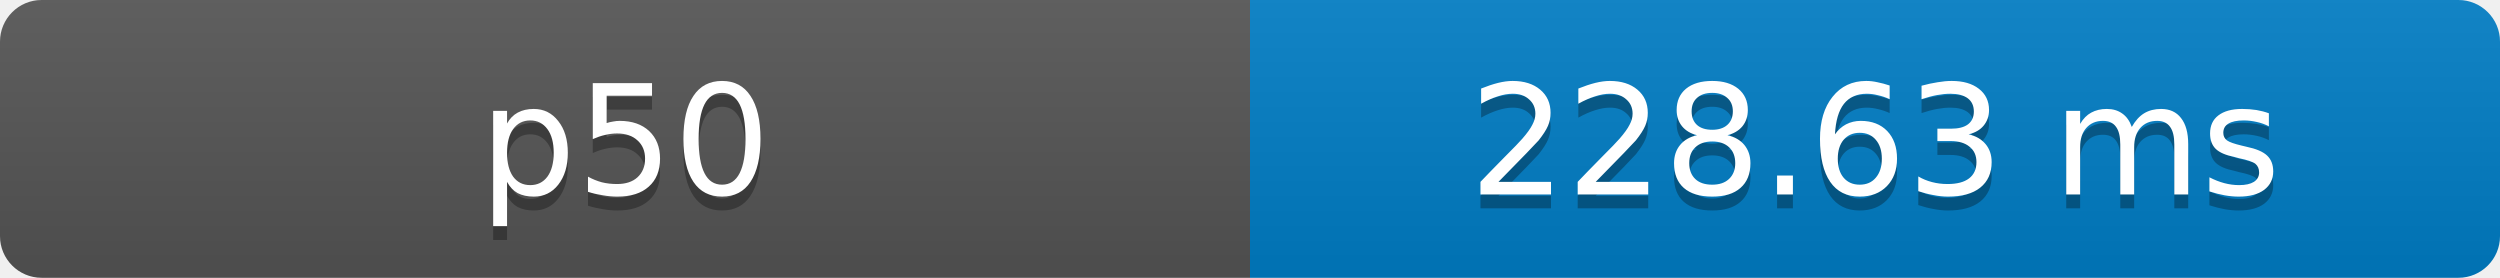
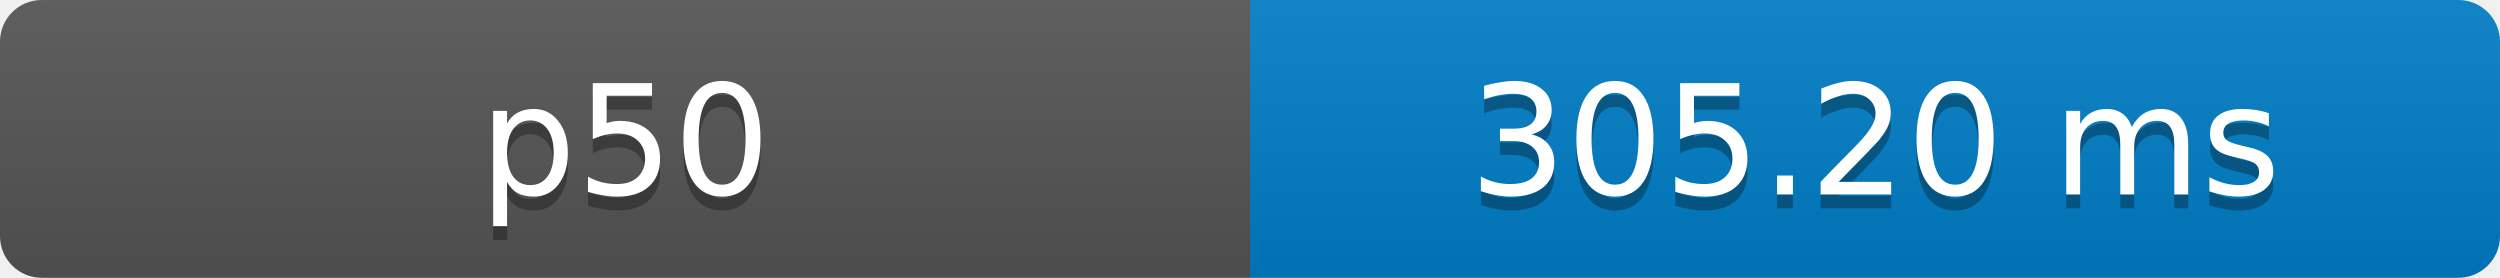
- <svg xmlns="http://www.w3.org/2000/svg" width="180" height="20" role="img" aria-label="p50: 228.63 ms">
+ <svg xmlns="http://www.w3.org/2000/svg" width="180" height="20" role="img" aria-label="p50: 305.20 ms">
  <defs>
    <clipPath id="round">
      <rect width="180" height="20" rx="3" fill="#fff" />
    </clipPath>
    <linearGradient id="shade" x2="0" y2="100%">
      <stop offset="0" stop-color="#bbb" stop-opacity=".1" />
      <stop offset="1" stop-opacity=".1" />
    </linearGradient>
  </defs>
  <g clip-path="url(#round)">
    <rect width="90" height="20" fill="#555" />
    <rect x="90" width="90" height="20" fill="#007ec6" />
    <rect width="180" height="20" fill="url(#shade)" />
  </g>
  <g fill="#fff" text-anchor="middle" font-family="Verdana,Geneva,DejaVu Sans,sans-serif" font-size="11">
    <text x="45" y="15" fill="#010101" fill-opacity=".3">p50</text>
    <text x="45" y="14">p50</text>
-     <text x="135" y="15" fill="#010101" fill-opacity=".3">228.63 ms</text>
-     <text x="135" y="14">228.63 ms</text>
+     <text x="135" y="15" fill="#010101" fill-opacity=".3">305.20 ms</text>
+     <text x="135" y="14">305.20 ms</text>
  </g>
</svg>
